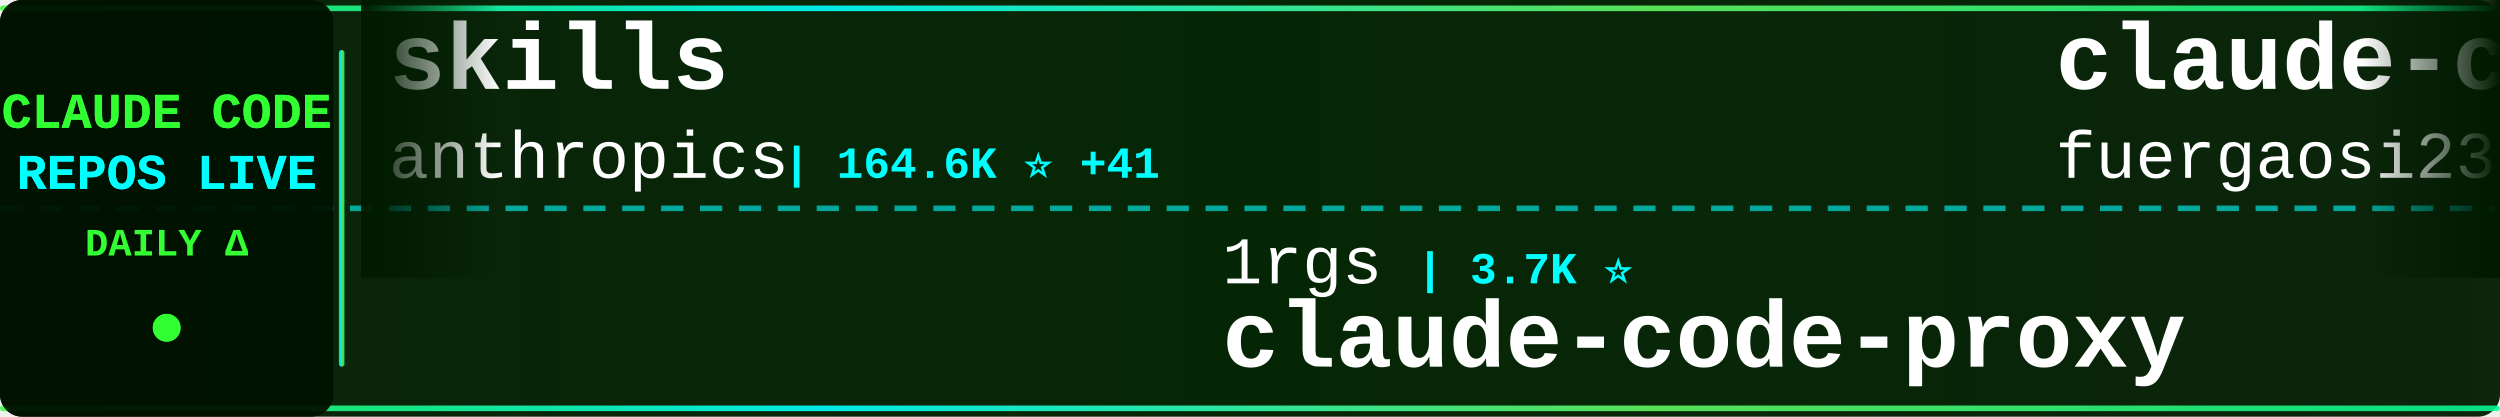
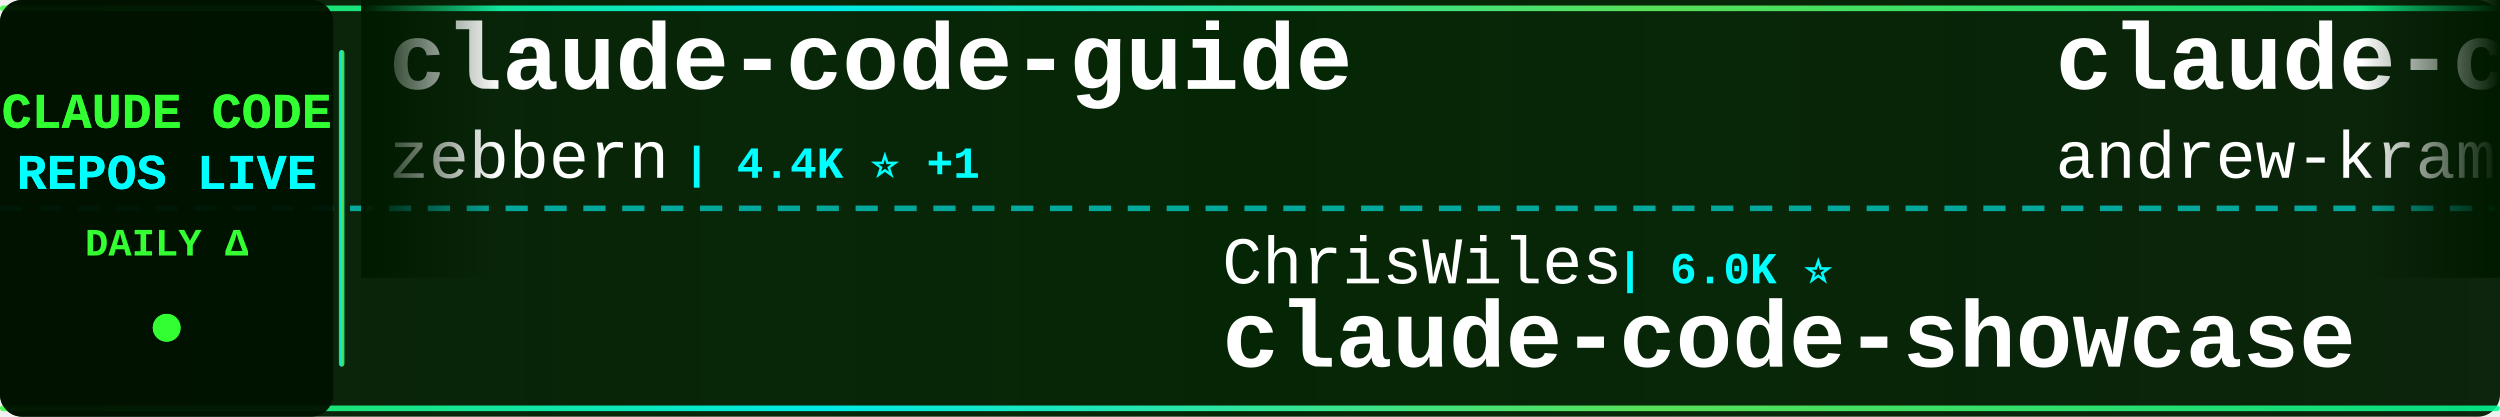
<svg xmlns="http://www.w3.org/2000/svg" width="900" height="150">
  <defs>
    <linearGradient id="tickerBg" x1="0%" y1="0%" x2="100%" y2="0%">
      <stop offset="0%" style="stop-color:#001a00;stop-opacity:0.95" />
      <stop offset="50%" style="stop-color:#002200;stop-opacity:0.98" />
      <stop offset="100%" style="stop-color:#001a00;stop-opacity:0.95" />
    </linearGradient>
    <linearGradient id="borderGrad" x1="0%" y1="0%" x2="100%" y2="0%">
      <stop offset="0%" style="stop-color:#33ff33;stop-opacity:0.85">
        <animate attributeName="stop-opacity" values="0.85;1;0.85" dur="2s" repeatCount="indefinite" />
      </stop>
      <stop offset="33%" style="stop-color:#00ffff;stop-opacity:0.9">
        <animate attributeName="stop-opacity" values="0.9;1;0.9" dur="2.2s" repeatCount="indefinite" />
      </stop>
      <stop offset="66%" style="stop-color:#66ff66;stop-opacity:0.85">
        <animate attributeName="stop-opacity" values="0.85;1;0.85" dur="1.8s" repeatCount="indefinite" />
      </stop>
      <stop offset="100%" style="stop-color:#00ff99;stop-opacity:0.85">
        <animate attributeName="stop-opacity" values="0.85;1;0.85" dur="2s" repeatCount="indefinite" />
      </stop>
    </linearGradient>
    <filter id="textGlow">
      <feGaussianBlur stdDeviation="0.1" result="coloredBlur" />
      <feMerge>
        <feMergeNode in="coloredBlur" />
        <feMergeNode in="SourceGraphic" />
      </feMerge>
    </filter>
    <filter id="metricGlow">
      <feGaussianBlur stdDeviation="0.2" result="coloredBlur" />
      <feMerge>
        <feMergeNode in="coloredBlur" />
        <feMergeNode in="SourceGraphic" />
      </feMerge>
    </filter>
    <linearGradient id="leftFade" x1="0%" y1="0%" x2="100%" y2="0%">
      <stop offset="0%" style="stop-color:#001a00;stop-opacity:1" />
      <stop offset="100%" style="stop-color:#001a00;stop-opacity:0" />
    </linearGradient>
    <linearGradient id="rightFade" x1="0%" y1="0%" x2="100%" y2="0%">
      <stop offset="0%" style="stop-color:#001a00;stop-opacity:0" />
      <stop offset="100%" style="stop-color:#001a00;stop-opacity:1" />
    </linearGradient>
  </defs>
  <rect width="900" height="150" fill="url(#tickerBg)" rx="8" />
  <rect x="0" y="2" width="900" height="2" fill="url(#borderGrad)" rx="1" />
  <rect x="0" y="146" width="900" height="2" fill="url(#borderGrad)" rx="1" />
  <line x1="0" y1="75" x2="900" y2="75" stroke="#00ffff" stroke-width="2" stroke-dasharray="8 6" opacity="0.6" />
  <rect x="0" y="0" width="120" height="150" fill="#001100" opacity="0.95" rx="8" />
  <text x="60" y="46" font-family="'Courier New', monospace" font-size="18" font-weight="bold" fill="#33ff33" text-anchor="middle" filter="url(#textGlow)">
    CLAUDE CODE
  </text>
  <text x="60" y="68" font-family="'Courier New', monospace" font-size="18" font-weight="bold" fill="#00ffff" text-anchor="middle" filter="url(#textGlow)">
    REPOS LIVE
  </text>
  <text x="60" y="92" font-family="'Courier New', monospace" font-size="14" font-weight="bold" fill="#33ff33" text-anchor="middle">
    DAILY Δ
  </text>
  <circle cx="60" cy="118" r="5" fill="#33ff33" filter="url(#metricGlow)">
    <animate attributeName="r" values="4;6;4" dur="1.5s" repeatCount="indefinite" />
    <animate attributeName="opacity" values="0.6;1;0.6" dur="1.5s" repeatCount="indefinite" />
  </circle>
  <rect x="122" y="18" width="2" height="114" fill="url(#borderGrad)" rx="1" />
  <clipPath id="tickerClip">
    <rect x="130" y="0" width="770" height="150" />
  </clipPath>
  <g clip-path="url(#tickerClip)">
    <g id="tickerItems">
      <animateTransform attributeName="transform" attributeType="XML" type="translate" from="0 0" to="-3000 0" dur="54s" repeatCount="indefinite" />
      <g transform="translate(0, 0)">
-         <text x="140" y="32" font-family="'Courier New', monospace" font-size="34" font-weight="bold" fill="#ffffff">skills</text>
-         <text x="140" y="64" font-family="'Courier New', monospace" font-size="24" font-weight="normal" fill="#ffffff" opacity="1.0">anthropics</text>
-         <text x="282" y="64" font-family="'Courier New', monospace" font-size="16" font-weight="bold" fill="#00ffff"> | 164.6K ⭐ +41</text>
+         <text x="140" y="32" font-family="'Courier New', monospace" font-size="34" font-weight="bold" fill="#ffffff">claude-code-guide</text>
+         <text x="140" y="64" font-family="'Courier New', monospace" font-size="24" font-weight="normal" fill="#ffffff" opacity="1.0">zebbern</text>
+         <text x="246" y="64" font-family="'Courier New', monospace" font-size="16" font-weight="bold" fill="#00ffff"> | 4.4K ⭐ +1</text>
      </g>
      <g transform="translate(300, 0)">
-         <text x="140" y="102" font-family="'Courier New', monospace" font-size="24" font-weight="normal" fill="#ffffff" opacity="1.0">1rgs</text>
-         <text x="210" y="102" font-family="'Courier New', monospace" font-size="16" font-weight="bold" fill="#00ffff"> | 3.7K ⭐</text>
-         <text x="140" y="132" font-family="'Courier New', monospace" font-size="34" font-weight="bold" fill="#ffffff">claude-code-proxy</text>
+         <text x="140" y="102" font-family="'Courier New', monospace" font-size="24" font-weight="normal" fill="#ffffff" opacity="1.0">ChrisWiles</text>
+         <text x="282" y="102" font-family="'Courier New', monospace" font-size="16" font-weight="bold" fill="#00ffff"> | 6.0K ⭐</text>
+         <text x="140" y="132" font-family="'Courier New', monospace" font-size="34" font-weight="bold" fill="#ffffff">claude-code-showcase</text>
      </g>
      <g transform="translate(600, 0)">
-         <text x="140" y="32" font-family="'Courier New', monospace" font-size="34" font-weight="bold" fill="#ffffff">claude-code-proxy</text>
-         <text x="140" y="64" font-family="'Courier New', monospace" font-size="24" font-weight="normal" fill="#ffffff" opacity="1.0">fuergaosi233</text>
-         <text x="306" y="64" font-family="'Courier New', monospace" font-size="16" font-weight="bold" fill="#00ffff"> | 2.8K ⭐</text>
+         <text x="140" y="32" font-family="'Courier New', monospace" font-size="34" font-weight="bold" fill="#ffffff">claude-code-source-build</text>
+         <text x="140" y="64" font-family="'Courier New', monospace" font-size="24" font-weight="normal" fill="#ffffff" opacity="1.0">andrew-kramer-inno</text>
+         <text x="378" y="64" font-family="'Courier New', monospace" font-size="16" font-weight="bold" fill="#00ffff"> | 595 ⭐</text>
      </g>
      <g transform="translate(900, 0)">
-         <text x="140" y="102" font-family="'Courier New', monospace" font-size="24" font-weight="normal" fill="#ffffff" opacity="1.0">digitalsamba</text>
-         <text x="306" y="102" font-family="'Courier New', monospace" font-size="16" font-weight="bold" fill="#00ffff"> | 1.8K ⭐ +2</text>
-         <text x="140" y="132" font-family="'Courier New', monospace" font-size="34" font-weight="bold" fill="#ffffff">claude-code-video-toolki...</text>
+         <text x="140" y="102" font-family="'Courier New', monospace" font-size="24" font-weight="normal" fill="#ffffff" opacity="1.0">huangserva</text>
+         <text x="282" y="102" font-family="'Courier New', monospace" font-size="16" font-weight="bold" fill="#00ffff"> | 621 ⭐</text>
+         <text x="140" y="132" font-family="'Courier New', monospace" font-size="34" font-weight="bold" fill="#ffffff">claude-code-cli</text>
      </g>
      <g transform="translate(1200, 0)">
-         <text x="140" y="32" font-family="'Courier New', monospace" font-size="34" font-weight="bold" fill="#ffffff">claude-code</text>
-         <text x="140" y="64" font-family="'Courier New', monospace" font-size="24" font-weight="normal" fill="#ffffff" opacity="1.0">alex000kim</text>
-         <text x="282" y="64" font-family="'Courier New', monospace" font-size="16" font-weight="bold" fill="#00ffff"> | 232 ⭐</text>
+         <text x="140" y="32" font-family="'Courier New', monospace" font-size="34" font-weight="bold" fill="#ffffff">claude-code-source</text>
+         <text x="140" y="64" font-family="'Courier New', monospace" font-size="24" font-weight="normal" fill="#ffffff" opacity="1.0">AprilNEA</text>
+         <text x="258" y="64" font-family="'Courier New', monospace" font-size="16" font-weight="bold" fill="#00ffff"> | 392 ⭐</text>
      </g>
      <g transform="translate(1500, 0)">
-         <text x="140" y="102" font-family="'Courier New', monospace" font-size="24" font-weight="normal" fill="#ffffff" opacity="1.0">luongnv89</text>
-         <text x="270" y="102" font-family="'Courier New', monospace" font-size="16" font-weight="bold" fill="#00ffff"> | 40.6K ⭐ +40.6K</text>
-         <text x="140" y="132" font-family="'Courier New', monospace" font-size="34" font-weight="bold" fill="#ffffff">claude-howto</text>
-       </g>
-       <g transform="translate(1800, 0)">
-         <text x="140" y="32" font-family="'Courier New', monospace" font-size="34" font-weight="bold" fill="#ffffff">learn-claude-code</text>
-         <text x="140" y="64" font-family="'Courier New', monospace" font-size="24" font-weight="normal" fill="#ffffff" opacity="1.0">shareAI-lab</text>
-         <text x="294" y="64" font-family="'Courier New', monospace" font-size="16" font-weight="bold" fill="#00ffff"> | 72.4K ⭐ +15</text>
-       </g>
-       <g transform="translate(2100, 0)">
        <text x="140" y="102" font-family="'Courier New', monospace" font-size="24" font-weight="normal" fill="#ffffff" opacity="1.0">luyao618</text>
        <text x="258" y="102" font-family="'Courier New', monospace" font-size="16" font-weight="bold" fill="#00ffff"> | 1.6K ⭐</text>
        <text x="140" y="132" font-family="'Courier New', monospace" font-size="34" font-weight="bold" fill="#ffffff">Claude-Code-Source-Study</text>
      </g>
+       <g transform="translate(1800, 0)">
+         <text x="140" y="32" font-family="'Courier New', monospace" font-size="34" font-weight="bold" fill="#ffffff">claude-code</text>
+         <text x="140" y="64" font-family="'Courier New', monospace" font-size="24" font-weight="normal" fill="#ffffff" opacity="1.0">RishabhK103</text>
+         <text x="294" y="64" font-family="'Courier New', monospace" font-size="16" font-weight="bold" fill="#00ffff"> | 105 ⭐</text>
+       </g>
+       <g transform="translate(2100, 0)">
+         <text x="140" y="102" font-family="'Courier New', monospace" font-size="24" font-weight="normal" fill="#ffffff" opacity="1.0">Yeachan-Heo</text>
+         <text x="294" y="102" font-family="'Courier New', monospace" font-size="16" font-weight="bold" fill="#00ffff"> | 38.1K ⭐ +3</text>
+         <text x="140" y="132" font-family="'Courier New', monospace" font-size="34" font-weight="bold" fill="#ffffff">oh-my-claudecode</text>
+       </g>
      <g transform="translate(2400, 0)">
-         <text x="140" y="32" font-family="'Courier New', monospace" font-size="34" font-weight="bold" fill="#ffffff">claude-code-workflows</text>
-         <text x="140" y="64" font-family="'Courier New', monospace" font-size="24" font-weight="normal" fill="#ffffff" opacity="1.0">OneRedOak</text>
-         <text x="270" y="64" font-family="'Courier New', monospace" font-size="16" font-weight="bold" fill="#00ffff"> | 3.9K ⭐</text>
+         <text x="140" y="32" font-family="'Courier New', monospace" font-size="34" font-weight="bold" fill="#ffffff">claude-code-source-code</text>
+         <text x="140" y="64" font-family="'Courier New', monospace" font-size="24" font-weight="normal" fill="#ffffff" opacity="1.0">777genius</text>
+         <text x="270" y="64" font-family="'Courier New', monospace" font-size="16" font-weight="bold" fill="#00ffff"> | 922 ⭐</text>
      </g>
      <g transform="translate(2700, 0)">
-         <text x="140" y="102" font-family="'Courier New', monospace" font-size="24" font-weight="normal" fill="#ffffff" opacity="1.0">isboyjc</text>
-         <text x="246" y="102" font-family="'Courier New', monospace" font-size="16" font-weight="bold" fill="#00ffff"> | 161 ⭐</text>
-         <text x="140" y="132" font-family="'Courier New', monospace" font-size="34" font-weight="bold" fill="#ffffff">claude-code</text>
+         <text x="140" y="102" font-family="'Courier New', monospace" font-size="24" font-weight="normal" fill="#ffffff" opacity="1.0">OrcaWhisper</text>
+         <text x="294" y="102" font-family="'Courier New', monospace" font-size="16" font-weight="bold" fill="#00ffff"> | 86 ⭐</text>
+         <text x="140" y="132" font-family="'Courier New', monospace" font-size="34" font-weight="bold" fill="#ffffff">Claude-Code</text>
      </g>
      <g transform="translate(3000, 0)">
-         <text x="140" y="32" font-family="'Courier New', monospace" font-size="34" font-weight="bold" fill="#ffffff">skills</text>
-         <text x="140" y="64" font-family="'Courier New', monospace" font-size="24" font-weight="normal" fill="#ffffff" opacity="1.0">anthropics</text>
-         <text x="282" y="64" font-family="'Courier New', monospace" font-size="16" font-weight="bold" fill="#00ffff"> | 164.6K ⭐ +41</text>
+         <text x="140" y="32" font-family="'Courier New', monospace" font-size="34" font-weight="bold" fill="#ffffff">claude-code-guide</text>
+         <text x="140" y="64" font-family="'Courier New', monospace" font-size="24" font-weight="normal" fill="#ffffff" opacity="1.0">zebbern</text>
+         <text x="246" y="64" font-family="'Courier New', monospace" font-size="16" font-weight="bold" fill="#00ffff"> | 4.4K ⭐ +1</text>
      </g>
      <g transform="translate(3300, 0)">
-         <text x="140" y="102" font-family="'Courier New', monospace" font-size="24" font-weight="normal" fill="#ffffff" opacity="1.0">1rgs</text>
-         <text x="210" y="102" font-family="'Courier New', monospace" font-size="16" font-weight="bold" fill="#00ffff"> | 3.7K ⭐</text>
-         <text x="140" y="132" font-family="'Courier New', monospace" font-size="34" font-weight="bold" fill="#ffffff">claude-code-proxy</text>
+         <text x="140" y="102" font-family="'Courier New', monospace" font-size="24" font-weight="normal" fill="#ffffff" opacity="1.0">ChrisWiles</text>
+         <text x="282" y="102" font-family="'Courier New', monospace" font-size="16" font-weight="bold" fill="#00ffff"> | 6.0K ⭐</text>
+         <text x="140" y="132" font-family="'Courier New', monospace" font-size="34" font-weight="bold" fill="#ffffff">claude-code-showcase</text>
      </g>
      <g transform="translate(3600, 0)">
-         <text x="140" y="32" font-family="'Courier New', monospace" font-size="34" font-weight="bold" fill="#ffffff">claude-code-proxy</text>
-         <text x="140" y="64" font-family="'Courier New', monospace" font-size="24" font-weight="normal" fill="#ffffff" opacity="1.0">fuergaosi233</text>
-         <text x="306" y="64" font-family="'Courier New', monospace" font-size="16" font-weight="bold" fill="#00ffff"> | 2.8K ⭐</text>
+         <text x="140" y="32" font-family="'Courier New', monospace" font-size="34" font-weight="bold" fill="#ffffff">claude-code-source-build</text>
+         <text x="140" y="64" font-family="'Courier New', monospace" font-size="24" font-weight="normal" fill="#ffffff" opacity="1.0">andrew-kramer-inno</text>
+         <text x="378" y="64" font-family="'Courier New', monospace" font-size="16" font-weight="bold" fill="#00ffff"> | 595 ⭐</text>
      </g>
      <g transform="translate(3900, 0)">
-         <text x="140" y="102" font-family="'Courier New', monospace" font-size="24" font-weight="normal" fill="#ffffff" opacity="1.0">digitalsamba</text>
-         <text x="306" y="102" font-family="'Courier New', monospace" font-size="16" font-weight="bold" fill="#00ffff"> | 1.8K ⭐ +2</text>
-         <text x="140" y="132" font-family="'Courier New', monospace" font-size="34" font-weight="bold" fill="#ffffff">claude-code-video-toolki...</text>
+         <text x="140" y="102" font-family="'Courier New', monospace" font-size="24" font-weight="normal" fill="#ffffff" opacity="1.0">huangserva</text>
+         <text x="282" y="102" font-family="'Courier New', monospace" font-size="16" font-weight="bold" fill="#00ffff"> | 621 ⭐</text>
+         <text x="140" y="132" font-family="'Courier New', monospace" font-size="34" font-weight="bold" fill="#ffffff">claude-code-cli</text>
      </g>
    </g>
  </g>
  <rect x="130" y="0" width="50" height="100" fill="url(#leftFade)" />
  <rect x="850" y="0" width="50" height="100" fill="url(#rightFade)" />
</svg>
